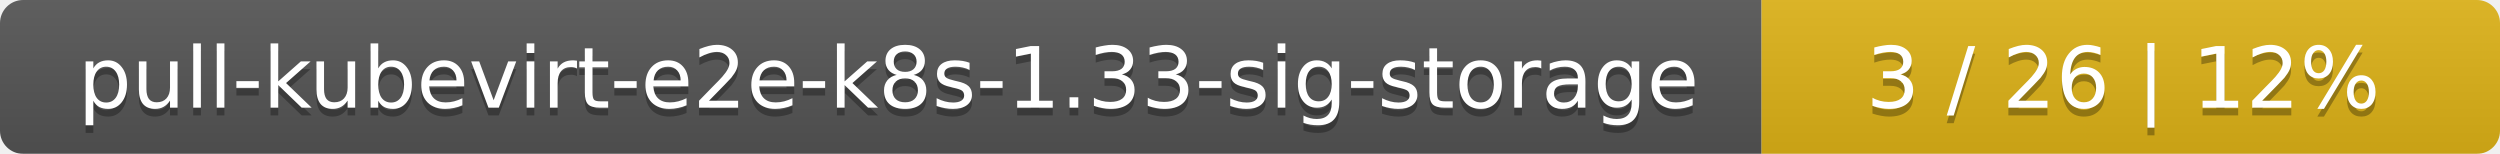
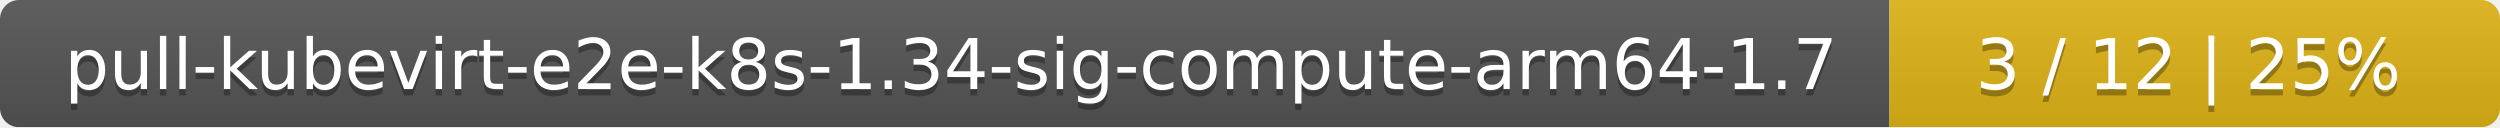
- <svg xmlns="http://www.w3.org/2000/svg" width="325" height="20">
+ <svg xmlns="http://www.w3.org/2000/svg" width="393" height="20">
  <linearGradient id="smooth" x2="0" y2="100%">
    <stop offset="0" stop-color="#bbb" stop-opacity=".1" />
    <stop offset="1" stop-opacity=".1" />
  </linearGradient>
  <mask id="round">
-     <rect width="325" height="20" rx="3" fill="#fff" />
+     <rect width="393" height="20" rx="3" fill="#fff" />
  </mask>
  <g mask="url(#round)">
-     <rect width="229" height="20" fill="#555" />
-     <rect x="229" width="96" height="20" fill="#dfb317" />
-     <rect width="325" height="20" fill="url(#smooth)" />
+     <rect width="297" height="20" fill="#555" />
+     <rect x="297" width="96" height="20" fill="#dfb317" />
+     <rect width="393" height="20" fill="url(#smooth)" />
  </g>
  <g fill="#fff" text-anchor="middle" font-family="DejaVu Sans,Verdana,Geneva,sans-serif" font-size="11">
-     <text x="115.5" y="15" fill="#010101" fill-opacity=".3">pull-kubevirt-e2e-k8s-1.33-sig-storage</text>
-     <text x="115.5" y="14">pull-kubevirt-e2e-k8s-1.33-sig-storage</text>
-     <text x="276" y="15" fill="#010101" fill-opacity=".3">3 / 26    |    12%</text>
-     <text x="276" y="14">3 / 26    |    12%</text>
+     <text x="149.5" y="15" fill="#010101" fill-opacity=".3">pull-kubevirt-e2e-k8s-1.34-sig-compute-arm64-1.7</text>
+     <text x="149.5" y="14">pull-kubevirt-e2e-k8s-1.34-sig-compute-arm64-1.7</text>
+     <text x="344" y="15" fill="#010101" fill-opacity=".3">3 / 12    |    25%</text>
+     <text x="344" y="14">3 / 12    |    25%</text>
  </g>
</svg>
